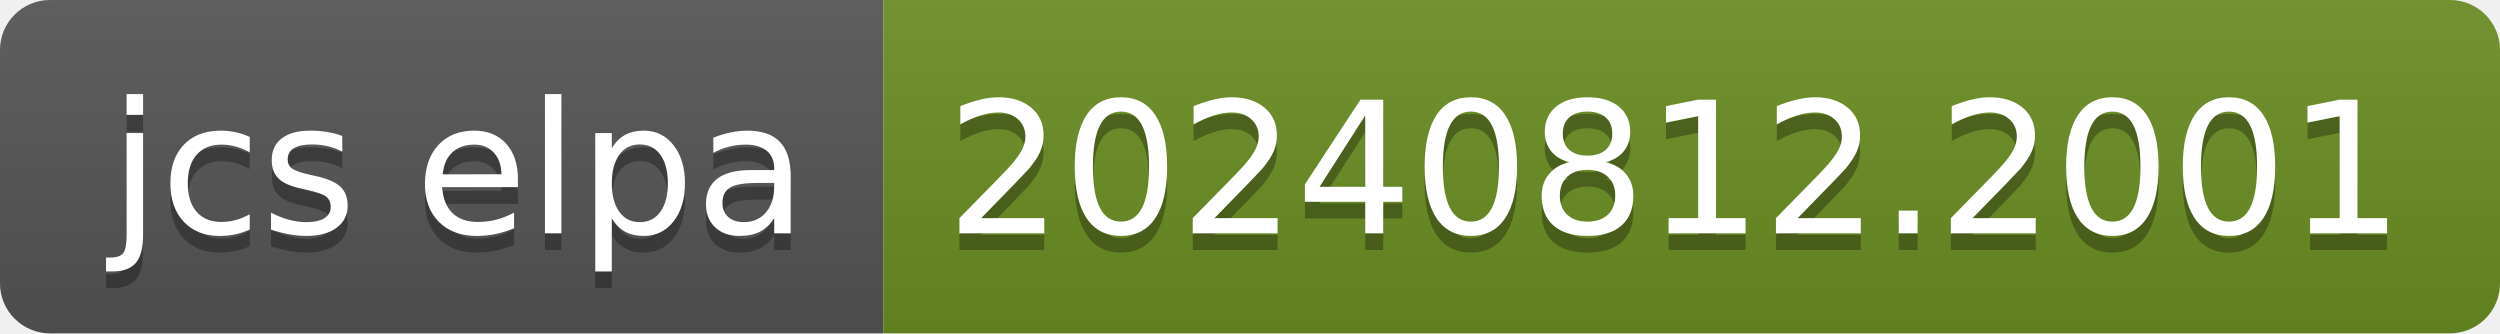
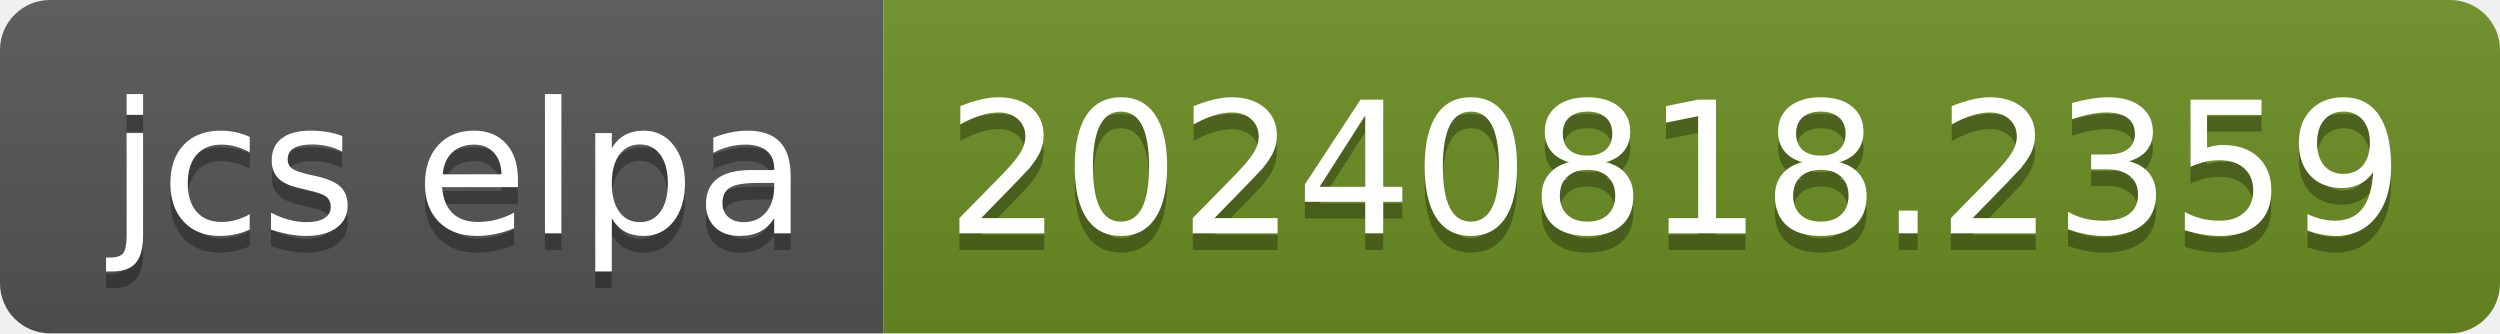
- <svg xmlns="http://www.w3.org/2000/svg" width="150" height="20" role="img" aria-label="jcs elpa: 20240812.2001">
+ <svg xmlns="http://www.w3.org/2000/svg" width="150" height="20" role="img" aria-label="jcs elpa: 20240818.2359">
  <linearGradient id="s" x2="0" y2="100%">
    <stop offset="0" stop-color="#bbb" stop-opacity=".1" />
    <stop offset="1" stop-opacity=".1" />
  </linearGradient>
  <clipPath id="r">
    <rect width="150" height="20" rx="3" fill="#fff" />
  </clipPath>
  <g clip-path="url(#r)">
    <rect width="53" height="20" fill="#555" />
    <rect x="53" width="97" height="20" fill="#6b8e23" />
    <rect width="150" height="20" fill="url(#s)" />
  </g>
  <g fill="#fff" text-anchor="middle" font-family="Verdana,Geneva,DejaVu Sans,sans-serif" text-rendering="geometricPrecision" font-size="110">
    <text aria-hidden="true" x="275" y="150" fill="#010101" fill-opacity=".3" transform="scale(.1)" textLength="430">jcs elpa</text>
    <text x="275" y="140" transform="scale(.1)" fill="#fff" textLength="430">jcs elpa</text>
-     <text aria-hidden="true" x="1005" y="150" fill="#010101" fill-opacity=".3" transform="scale(.1)" textLength="870">20240812.2001</text>
-     <text x="1005" y="140" transform="scale(.1)" fill="#fff" textLength="870">20240812.2001</text>
+     <text aria-hidden="true" x="1005" y="150" fill="#010101" fill-opacity=".3" transform="scale(.1)" textLength="870">20240818.2359</text>
+     <text x="1005" y="140" transform="scale(.1)" fill="#fff" textLength="870">20240818.2359</text>
  </g>
</svg>
